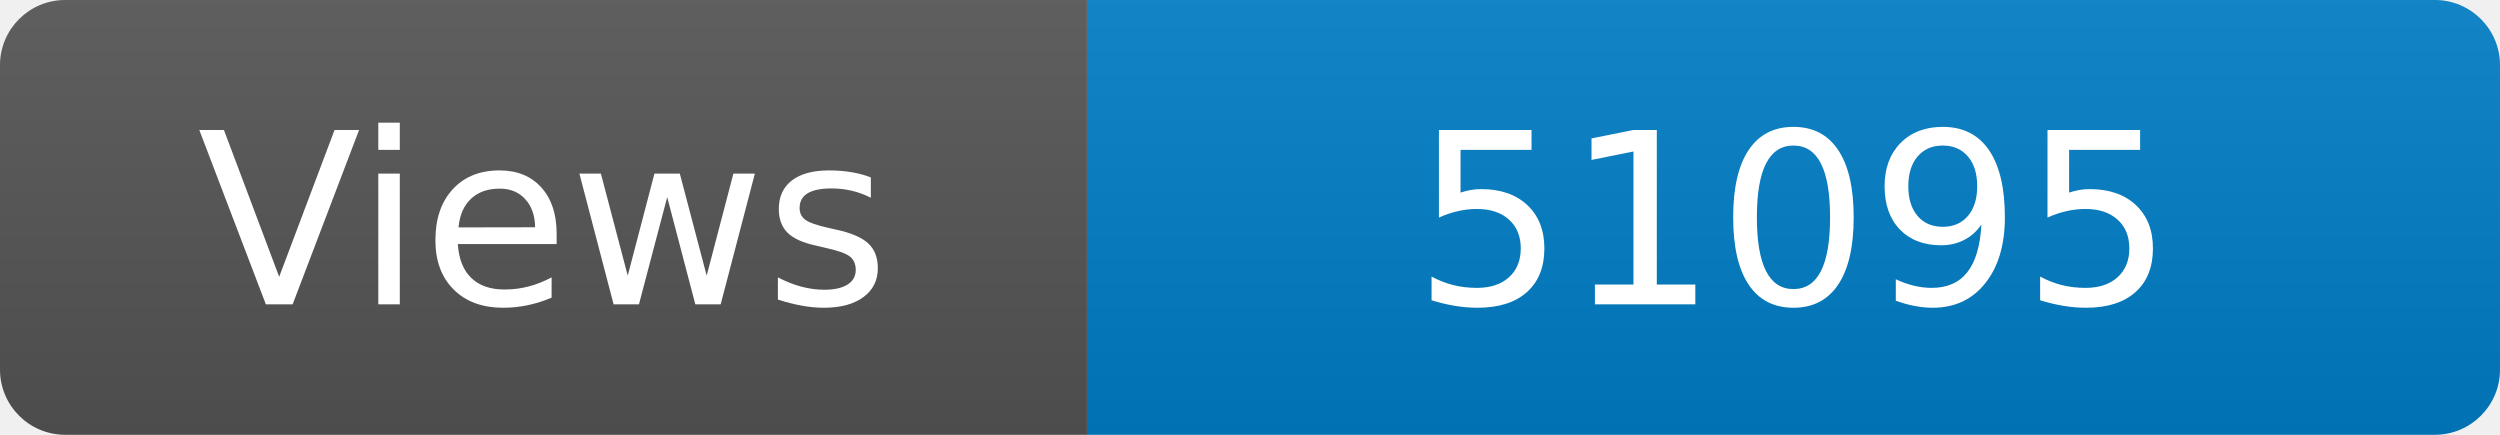
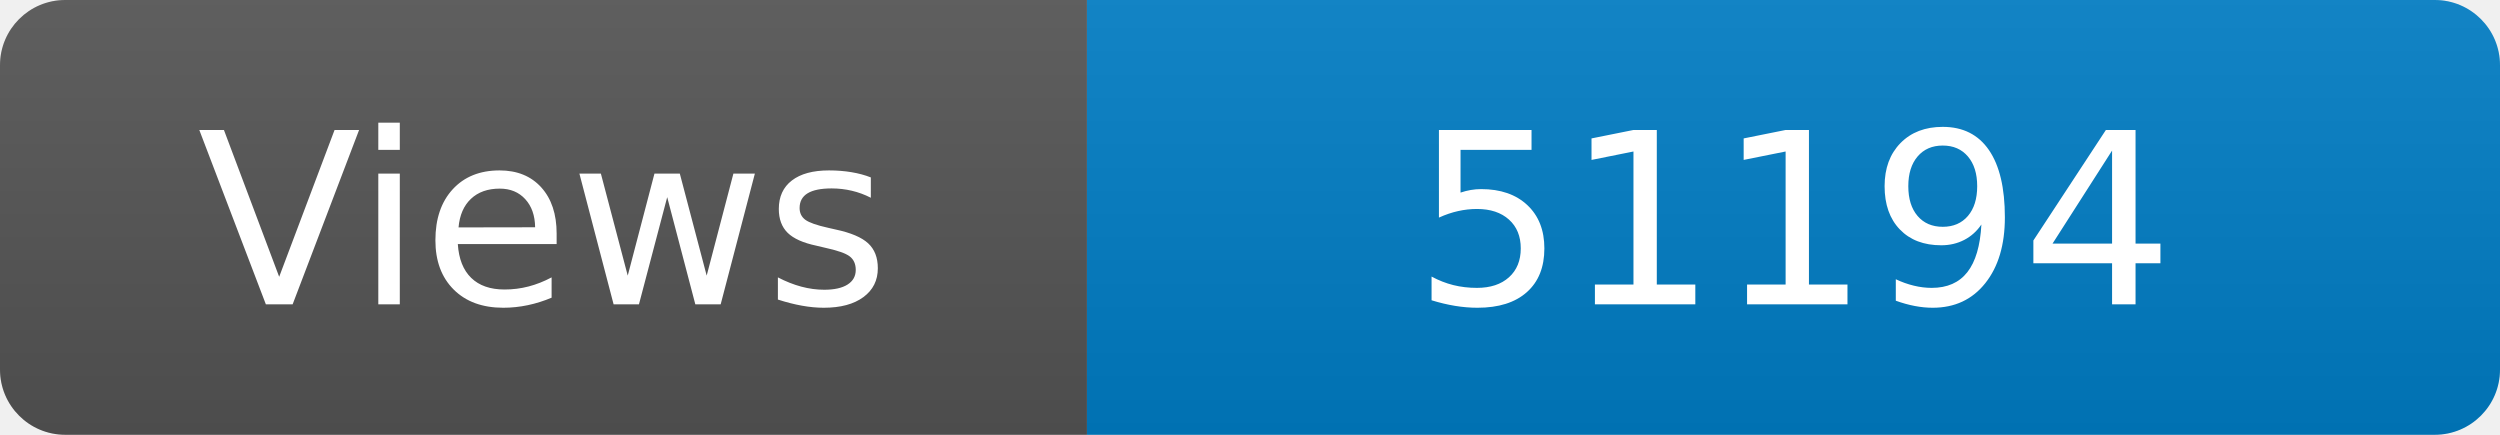
<svg xmlns="http://www.w3.org/2000/svg" width="115" height="20" role="img" aria-label="Maintained?: yes">
  <linearGradient id="s" x2="0" y2="100%">
    <stop offset="0" stop-color="#bbb" stop-opacity=".1" />
    <stop offset="1" stop-opacity=".1" />
  </linearGradient>
  <clipPath id="r">
    <rect width="115" height="20" rx="3" fill="#fff" />
  </clipPath>
  <g clip-path="url(#r)">
    <rect width="50" height="20" fill="#555" />
    <rect x="50" width="160" height="20" fill="#007ec6" />
    <rect width="115" height="20" fill="url(#s)" />
  </g>
  <g fill="#fff" text-anchor="middle" font-family="Verdana,Geneva,DejaVu Sans,sans-serif" font-size="110">
    <text x="250" y="140" transform="scale(.1)" fill="#fff">Views</text>
-     <text x="825" y="140" transform="scale(.1)" fill="#fff">51095</text>
+     <text x="825" y="140" transform="scale(.1)" fill="#fff">51194</text>
  </g>
</svg>
